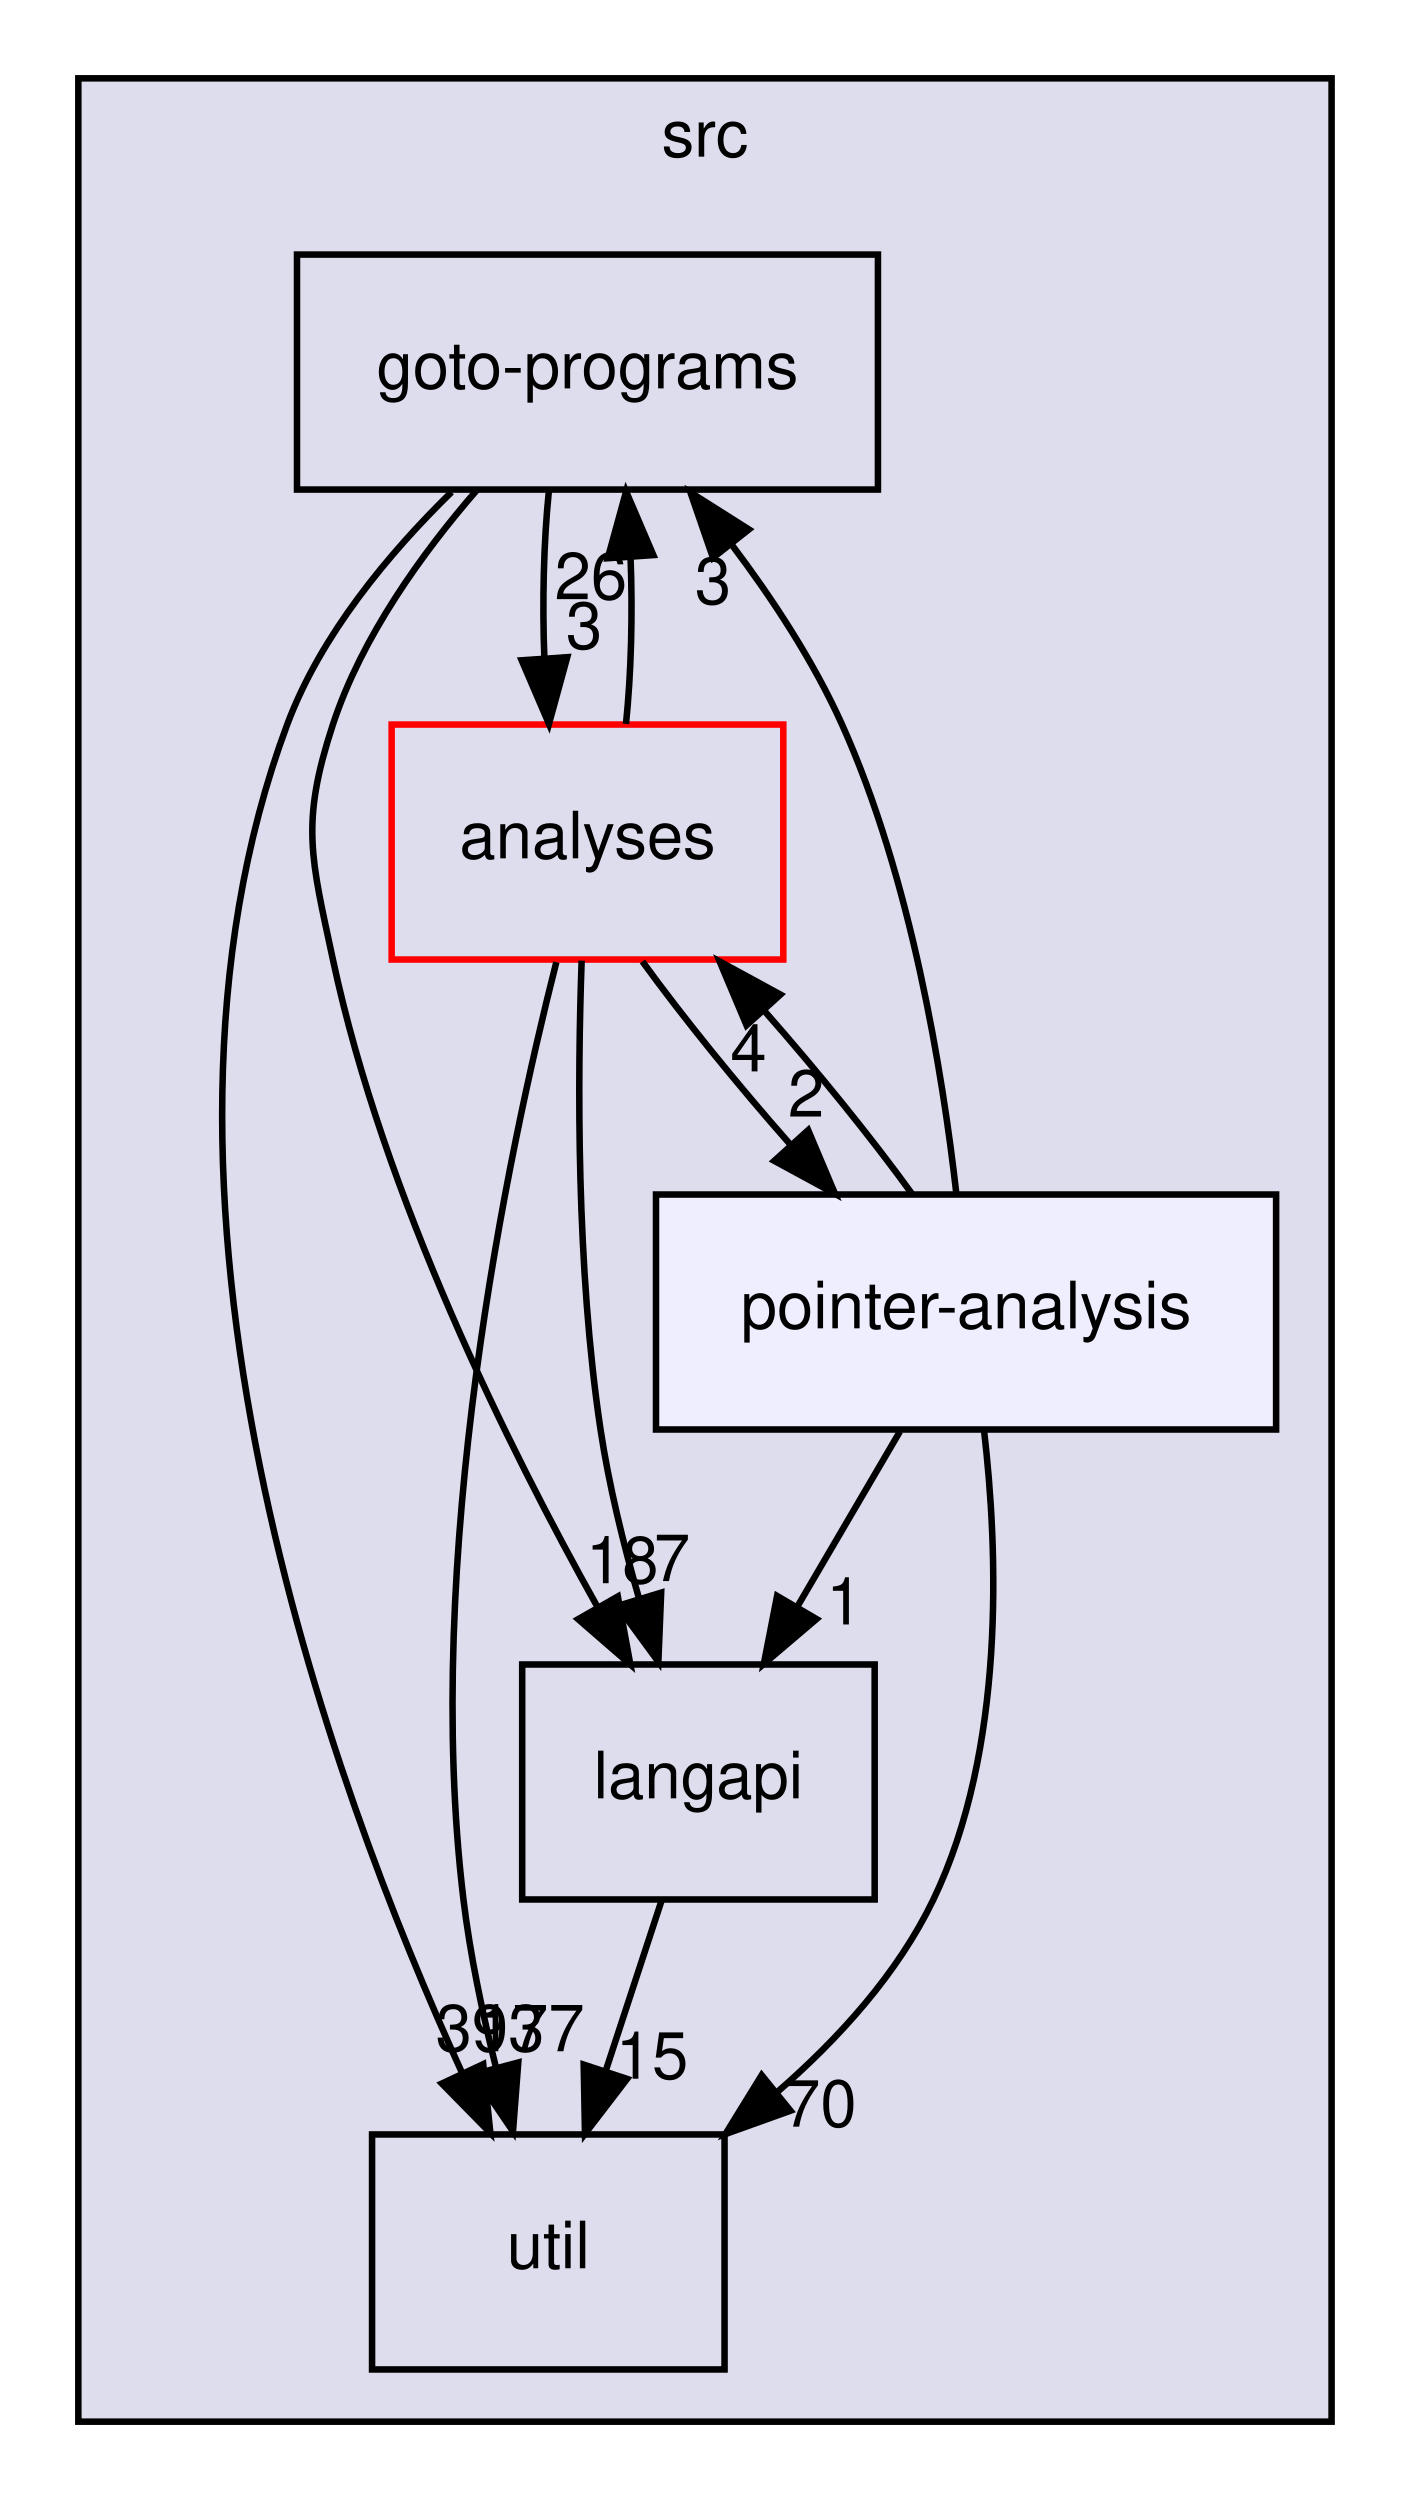
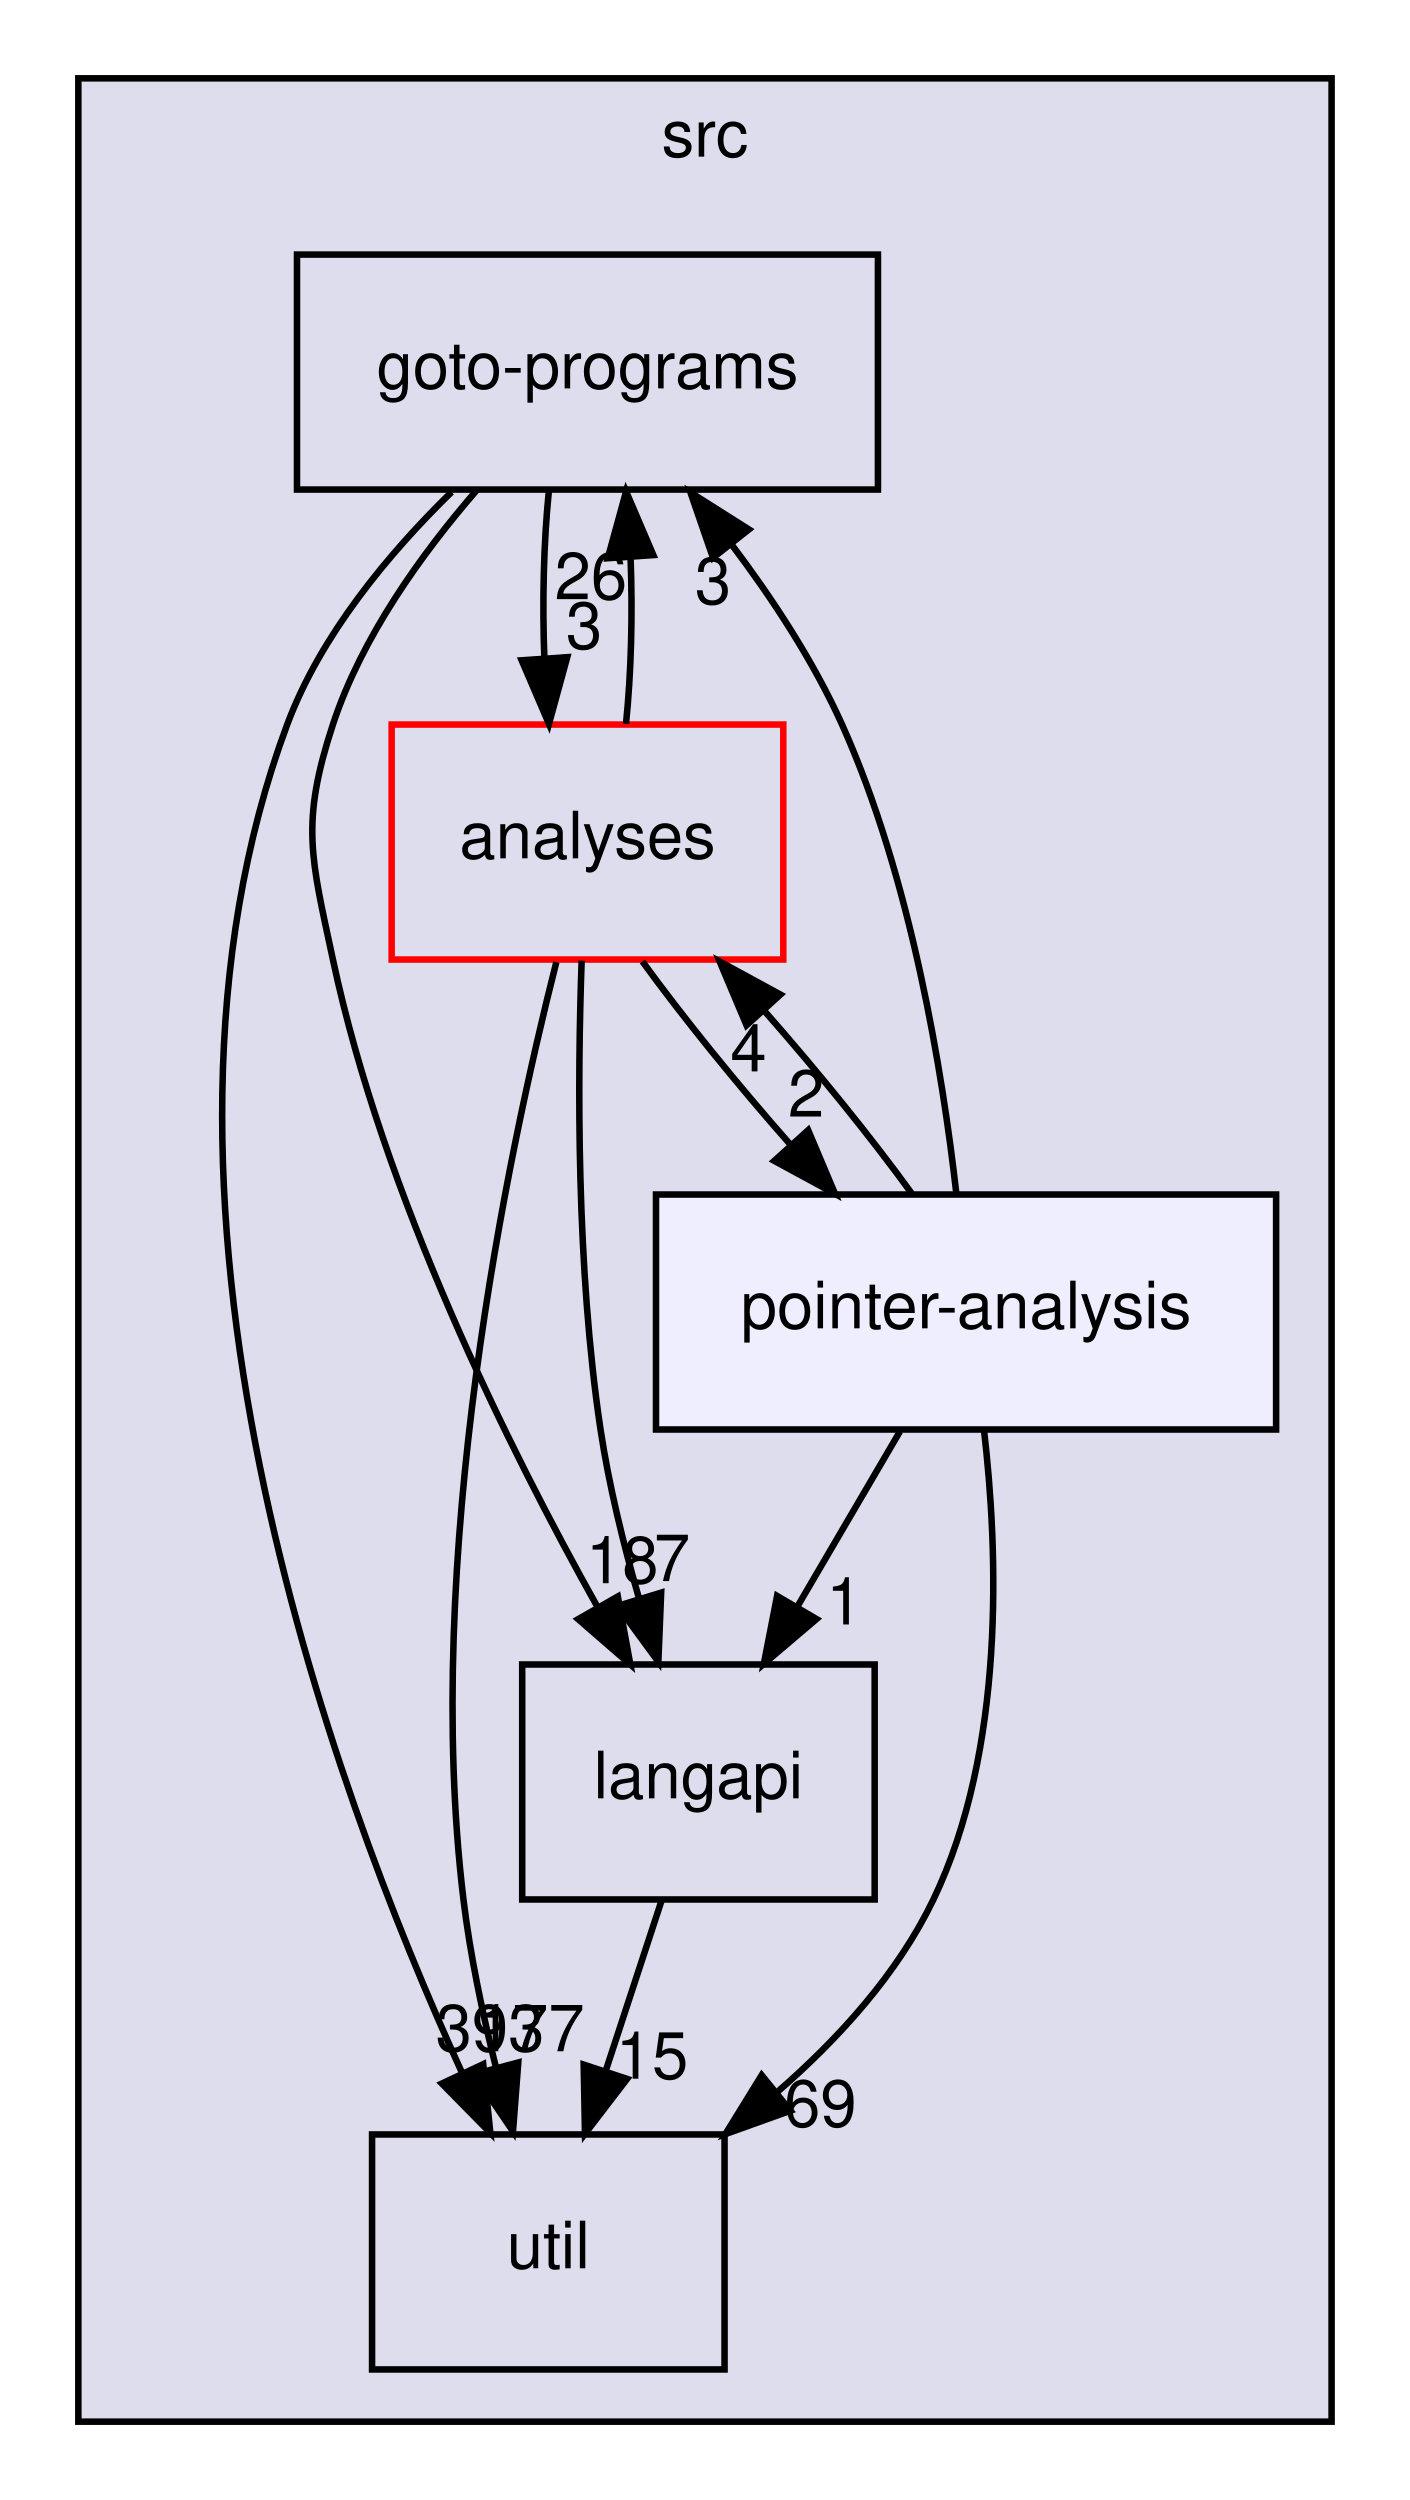
<svg xmlns="http://www.w3.org/2000/svg" xmlns:xlink="http://www.w3.org/1999/xlink" width="216pt" height="383pt" viewBox="0.00 0.00 216.00 383.00">
  <g id="graph0" class="graph" transform="scale(1 1) rotate(0) translate(4 379)">
    <g id="clust1" class="cluster">
      <g id="a_clust1">
        <a xlink:href="dir_68267d1309a1af8e8297ef4c3efbcdba.html" target="_top" xlink:title="src">
          <polygon fill="#ddddee" stroke="black" points="8,-8 8,-367 200,-367 200,-8 8,-8" />
          <text text-anchor="middle" x="104" y="-355" font-family="Helvetica,sans-Serif" font-size="10.00">src</text>
        </a>
      </g>
    </g>
    <g id="node1" class="node">
      <g id="a_node1">
        <a xlink:href="dir_245199dd16b1f3757d78c9dc7747589d.html" target="_top" xlink:title="langapi">
          <polygon fill="none" stroke="black" points="130,-124 76,-124 76,-88 130,-88 130,-124" />
          <text text-anchor="middle" x="103" y="-103.5" font-family="Helvetica,sans-Serif" font-size="10.00">langapi</text>
        </a>
      </g>
    </g>
    <g id="node3" class="node">
      <g id="a_node3">
        <a xlink:href="dir_b7878ad5ecbf2506f4125b9d34c97e45.html" target="_top" xlink:title="util">
          <polygon fill="none" stroke="black" points="107,-52 53,-52 53,-16 107,-16 107,-52" />
          <text text-anchor="middle" x="80" y="-31.5" font-family="Helvetica,sans-Serif" font-size="10.00">util</text>
        </a>
      </g>
    </g>
    <g id="edge4" class="edge">
      <path fill="none" stroke="black" d="M97.31,-87.7C94.75,-79.9 91.67,-70.51 88.82,-61.83" />
      <polygon fill="black" stroke="black" points="92.07,-60.51 85.62,-52.1 85.42,-62.7 92.07,-60.51" />
      <g id="a_edge4-headlabel">
        <a xlink:href="dir_000030_000036.html" target="_top" xlink:title="15">
          <text text-anchor="middle" x="95.89" y="-60.54" font-family="Helvetica,sans-Serif" font-size="10.00">15</text>
        </a>
      </g>
    </g>
    <g id="node2" class="node">
      <g id="a_node2">
        <a xlink:href="dir_807c5b2c83e0c14a10083f60cf67ca05.html" target="_top" xlink:title="goto-programs">
          <polygon fill="none" stroke="black" points="130.5,-340 41.5,-340 41.5,-304 130.5,-304 130.5,-340" />
          <text text-anchor="middle" x="86" y="-319.5" font-family="Helvetica,sans-Serif" font-size="10.00">goto-programs</text>
        </a>
      </g>
    </g>
    <g id="edge1" class="edge">
      <path fill="none" stroke="black" d="M69.11,-303.99C60.71,-294.31 51.42,-281.46 47,-268 42.01,-252.8 43.66,-247.65 47,-232 54.76,-195.71 73.87,-157.21 87.61,-132.68" />
      <polygon fill="black" stroke="black" points="90.65,-134.42 92.57,-124 84.57,-130.94 90.65,-134.42" />
      <g id="a_edge1-headlabel">
        <a xlink:href="dir_000025_000030.html" target="_top" xlink:title="18">
          <text text-anchor="middle" x="91.33" y="-136.45" font-family="Helvetica,sans-Serif" font-size="10.00">18</text>
        </a>
      </g>
    </g>
    <g id="edge2" class="edge">
      <path fill="none" stroke="black" d="M65.18,-303.62C55.54,-294.2 45.11,-281.7 40,-268 13.24,-196.33 46.65,-105.5 66.8,-61.41" />
      <polygon fill="black" stroke="black" points="70.03,-62.77 71.12,-52.24 63.69,-59.8 70.03,-62.77" />
      <g id="a_edge2-headlabel">
        <a xlink:href="dir_000025_000036.html" target="_top" xlink:title="393">
          <text text-anchor="middle" x="71.07" y="-64.74" font-family="Helvetica,sans-Serif" font-size="10.00">393</text>
        </a>
      </g>
    </g>
    <g id="node4" class="node">
      <g id="a_node4">
        <a xlink:href="dir_ba7b98ca4ba342c6303fef7df3e3d6c7.html" target="_top" xlink:title="analyses">
          <polygon fill="none" stroke="red" points="116,-268 56,-268 56,-232 116,-232 116,-268" />
          <text text-anchor="middle" x="86" y="-247.5" font-family="Helvetica,sans-Serif" font-size="10.00">analyses</text>
        </a>
      </g>
    </g>
    <g id="edge3" class="edge">
      <path fill="none" stroke="black" d="M80.08,-303.7C79.29,-295.98 79.06,-286.71 79.4,-278.11" />
      <polygon fill="black" stroke="black" points="82.9,-278.32 80.1,-268.1 75.92,-277.84 82.9,-278.32" />
      <g id="a_edge3-headlabel">
        <a xlink:href="dir_000025_000011.html" target="_top" xlink:title="3">
          <text text-anchor="middle" x="85.48" y="-279.61" font-family="Helvetica,sans-Serif" font-size="10.00">3</text>
        </a>
      </g>
    </g>
    <g id="edge10" class="edge">
      <path fill="none" stroke="black" d="M85.11,-231.83C84.47,-213.82 84.28,-184.76 88,-160 89.28,-151.49 91.51,-142.41 93.87,-134.22" />
      <polygon fill="black" stroke="black" points="97.29,-135.01 96.86,-124.42 90.6,-132.96 97.29,-135.01" />
      <g id="a_edge10-headlabel">
        <a xlink:href="dir_000011_000030.html" target="_top" xlink:title="7">
          <text text-anchor="middle" x="98.96" y="-136.78" font-family="Helvetica,sans-Serif" font-size="10.00">7</text>
        </a>
      </g>
    </g>
    <g id="edge11" class="edge">
      <path fill="none" stroke="black" d="M91.9,-268.1C92.7,-275.79 92.94,-285.05 92.6,-293.67" />
      <polygon fill="black" stroke="black" points="89.11,-293.48 91.92,-303.7 96.09,-293.96 89.11,-293.48" />
      <g id="a_edge11-headlabel">
        <a xlink:href="dir_000011_000025.html" target="_top" xlink:title="26">
          <text text-anchor="middle" x="86.52" y="-287.2" font-family="Helvetica,sans-Serif" font-size="10.00">26</text>
        </a>
      </g>
    </g>
    <g id="edge12" class="edge">
      <path fill="none" stroke="black" d="M81.23,-231.6C73.73,-202.07 60.69,-140.25 67,-88 68.02,-79.53 69.93,-70.47 71.98,-62.28" />
      <polygon fill="black" stroke="black" points="75.4,-63.03 74.59,-52.47 68.64,-61.23 75.4,-63.03" />
      <g id="a_edge12-headlabel">
        <a xlink:href="dir_000011_000036.html" target="_top" xlink:title="177">
          <text text-anchor="middle" x="77.22" y="-64.74" font-family="Helvetica,sans-Serif" font-size="10.00">177</text>
        </a>
      </g>
    </g>
    <g id="node5" class="node">
      <g id="a_node5">
        <a xlink:href="dir_0ae8a7d84de7430323d0a8da6a53a1ca.html" target="_top" xlink:title="pointer-analysis">
          <polygon fill="#eeeeff" stroke="black" points="191.5,-196 96.5,-196 96.5,-160 191.5,-160 191.5,-196" />
          <text text-anchor="middle" x="144" y="-175.5" font-family="Helvetica,sans-Serif" font-size="10.00">pointer-analysis</text>
        </a>
      </g>
    </g>
    <g id="edge9" class="edge">
      <path fill="none" stroke="black" d="M94.42,-231.7C100.57,-223.22 108.96,-212.86 117.15,-203.58" />
      <polygon fill="black" stroke="black" points="119.81,-205.86 123.93,-196.1 114.62,-201.16 119.81,-205.86" />
      <g id="a_edge9-headlabel">
        <a xlink:href="dir_000011_000034.html" target="_top" xlink:title="2">
          <text text-anchor="middle" x="119.5" y="-207.93" font-family="Helvetica,sans-Serif" font-size="10.00">2</text>
        </a>
      </g>
    </g>
    <g id="edge5" class="edge">
      <path fill="none" stroke="black" d="M133.87,-159.7C129.15,-151.64 123.44,-141.89 118.22,-132.98" />
      <polygon fill="black" stroke="black" points="121.09,-130.96 113.02,-124.1 115.05,-134.5 121.09,-130.96" />
      <g id="a_edge5-headlabel">
        <a xlink:href="dir_000034_000030.html" target="_top" xlink:title="1">
          <text text-anchor="middle" x="125.36" y="-130.13" font-family="Helvetica,sans-Serif" font-size="10.00">1</text>
        </a>
      </g>
    </g>
    <g id="edge6" class="edge">
      <path fill="none" stroke="black" d="M142.52,-196.06C140.43,-214.49 135.62,-244.37 125,-268 120.64,-277.69 114.31,-287.34 108,-295.69" />
      <polygon fill="black" stroke="black" points="105.23,-293.55 101.78,-303.56 110.73,-297.89 105.23,-293.55" />
      <g id="a_edge6-headlabel">
        <a xlink:href="dir_000034_000025.html" target="_top" xlink:title="3">
          <text text-anchor="middle" x="105.23" y="-286.47" font-family="Helvetica,sans-Serif" font-size="10.00">3</text>
        </a>
      </g>
    </g>
    <g id="edge7" class="edge">
      <path fill="none" stroke="black" d="M146.74,-159.98C148.93,-141.34 150.05,-111.02 139,-88 133.55,-76.65 124.47,-66.65 115.05,-58.48" />
      <polygon fill="black" stroke="black" points="117.1,-55.64 107.13,-52.06 112.69,-61.08 117.1,-55.64" />
      <g id="a_edge7-headlabel">
-         <a xlink:href="dir_000034_000036.html" target="_top" xlink:title="70">
-           <text text-anchor="middle" x="121.68" y="-53.2" font-family="Helvetica,sans-Serif" font-size="10.00">70</text>
+         <a xlink:href="dir_000034_000036.html" target="_top" xlink:title="69">
+           <text text-anchor="middle" x="121.68" y="-53.2" font-family="Helvetica,sans-Serif" font-size="10.00">69</text>
        </a>
      </g>
    </g>
    <g id="edge8" class="edge">
      <path fill="none" stroke="black" d="M135.72,-196.1C129.61,-204.55 121.23,-214.9 113.04,-224.2" />
      <polygon fill="black" stroke="black" points="110.37,-221.93 106.25,-231.7 115.56,-226.63 110.37,-221.93" />
      <g id="a_edge8-headlabel">
        <a xlink:href="dir_000034_000011.html" target="_top" xlink:title="4">
          <text text-anchor="middle" x="110.67" y="-214.86" font-family="Helvetica,sans-Serif" font-size="10.00">4</text>
        </a>
      </g>
    </g>
  </g>
</svg>
